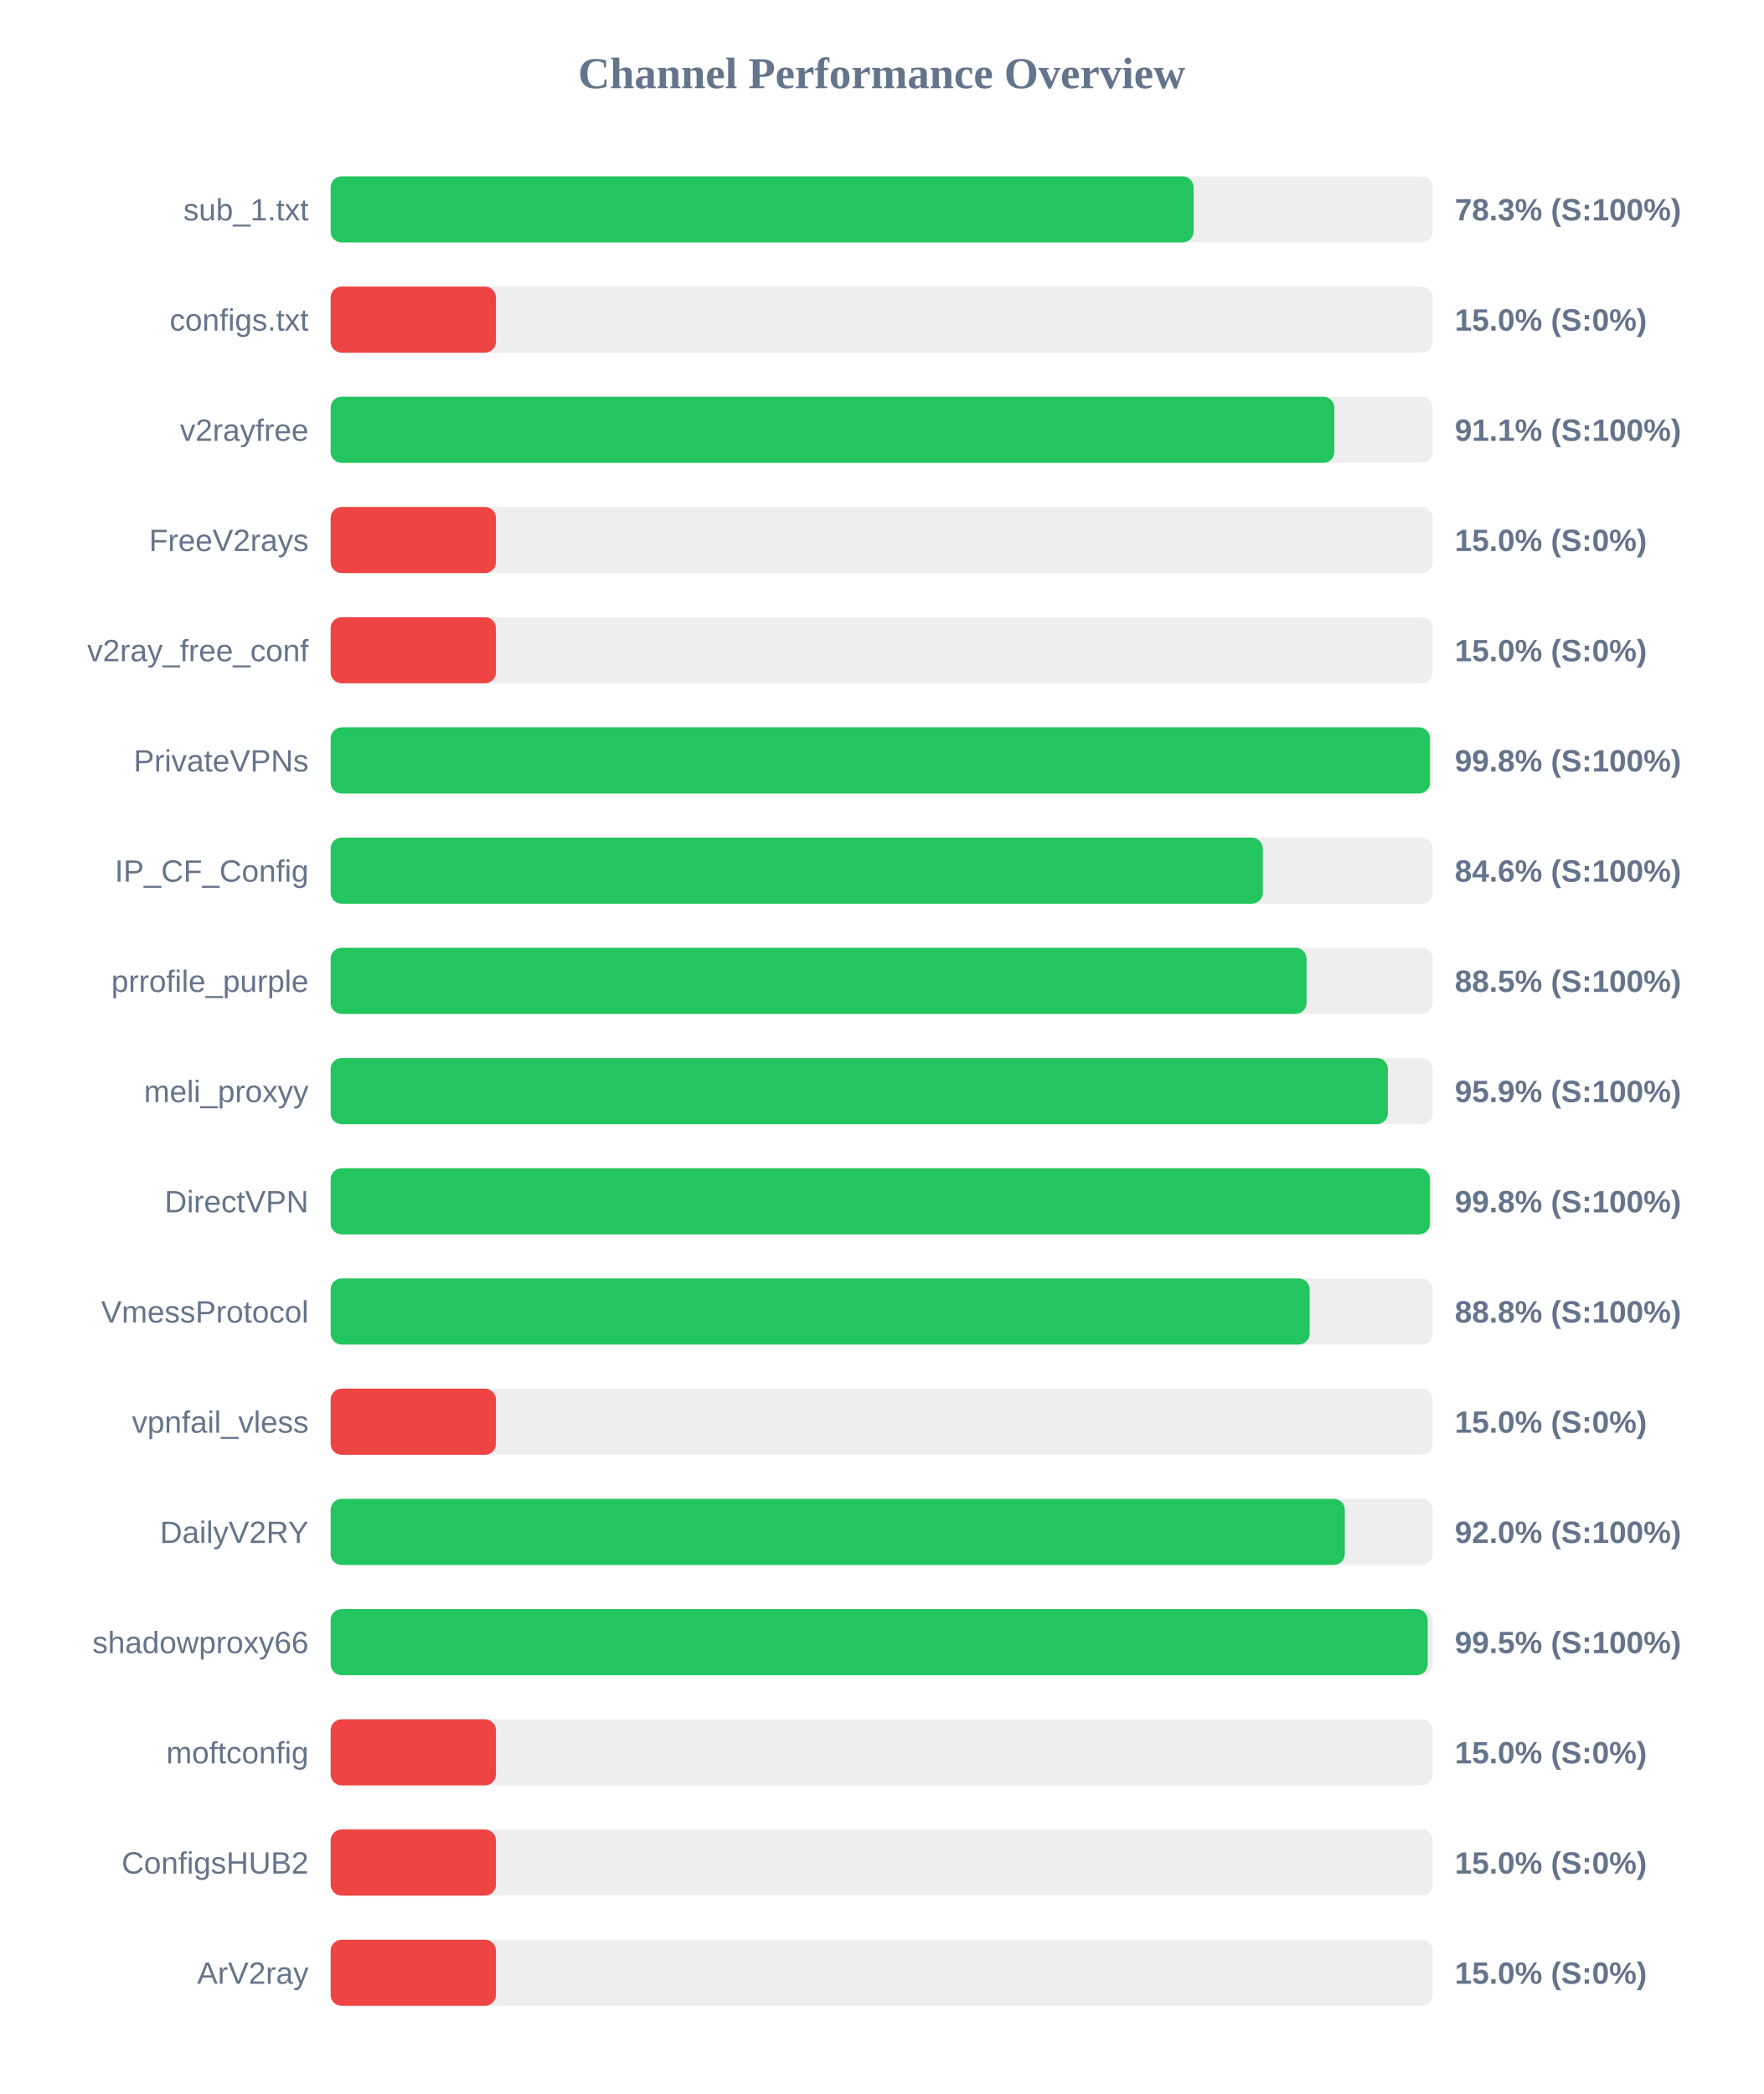
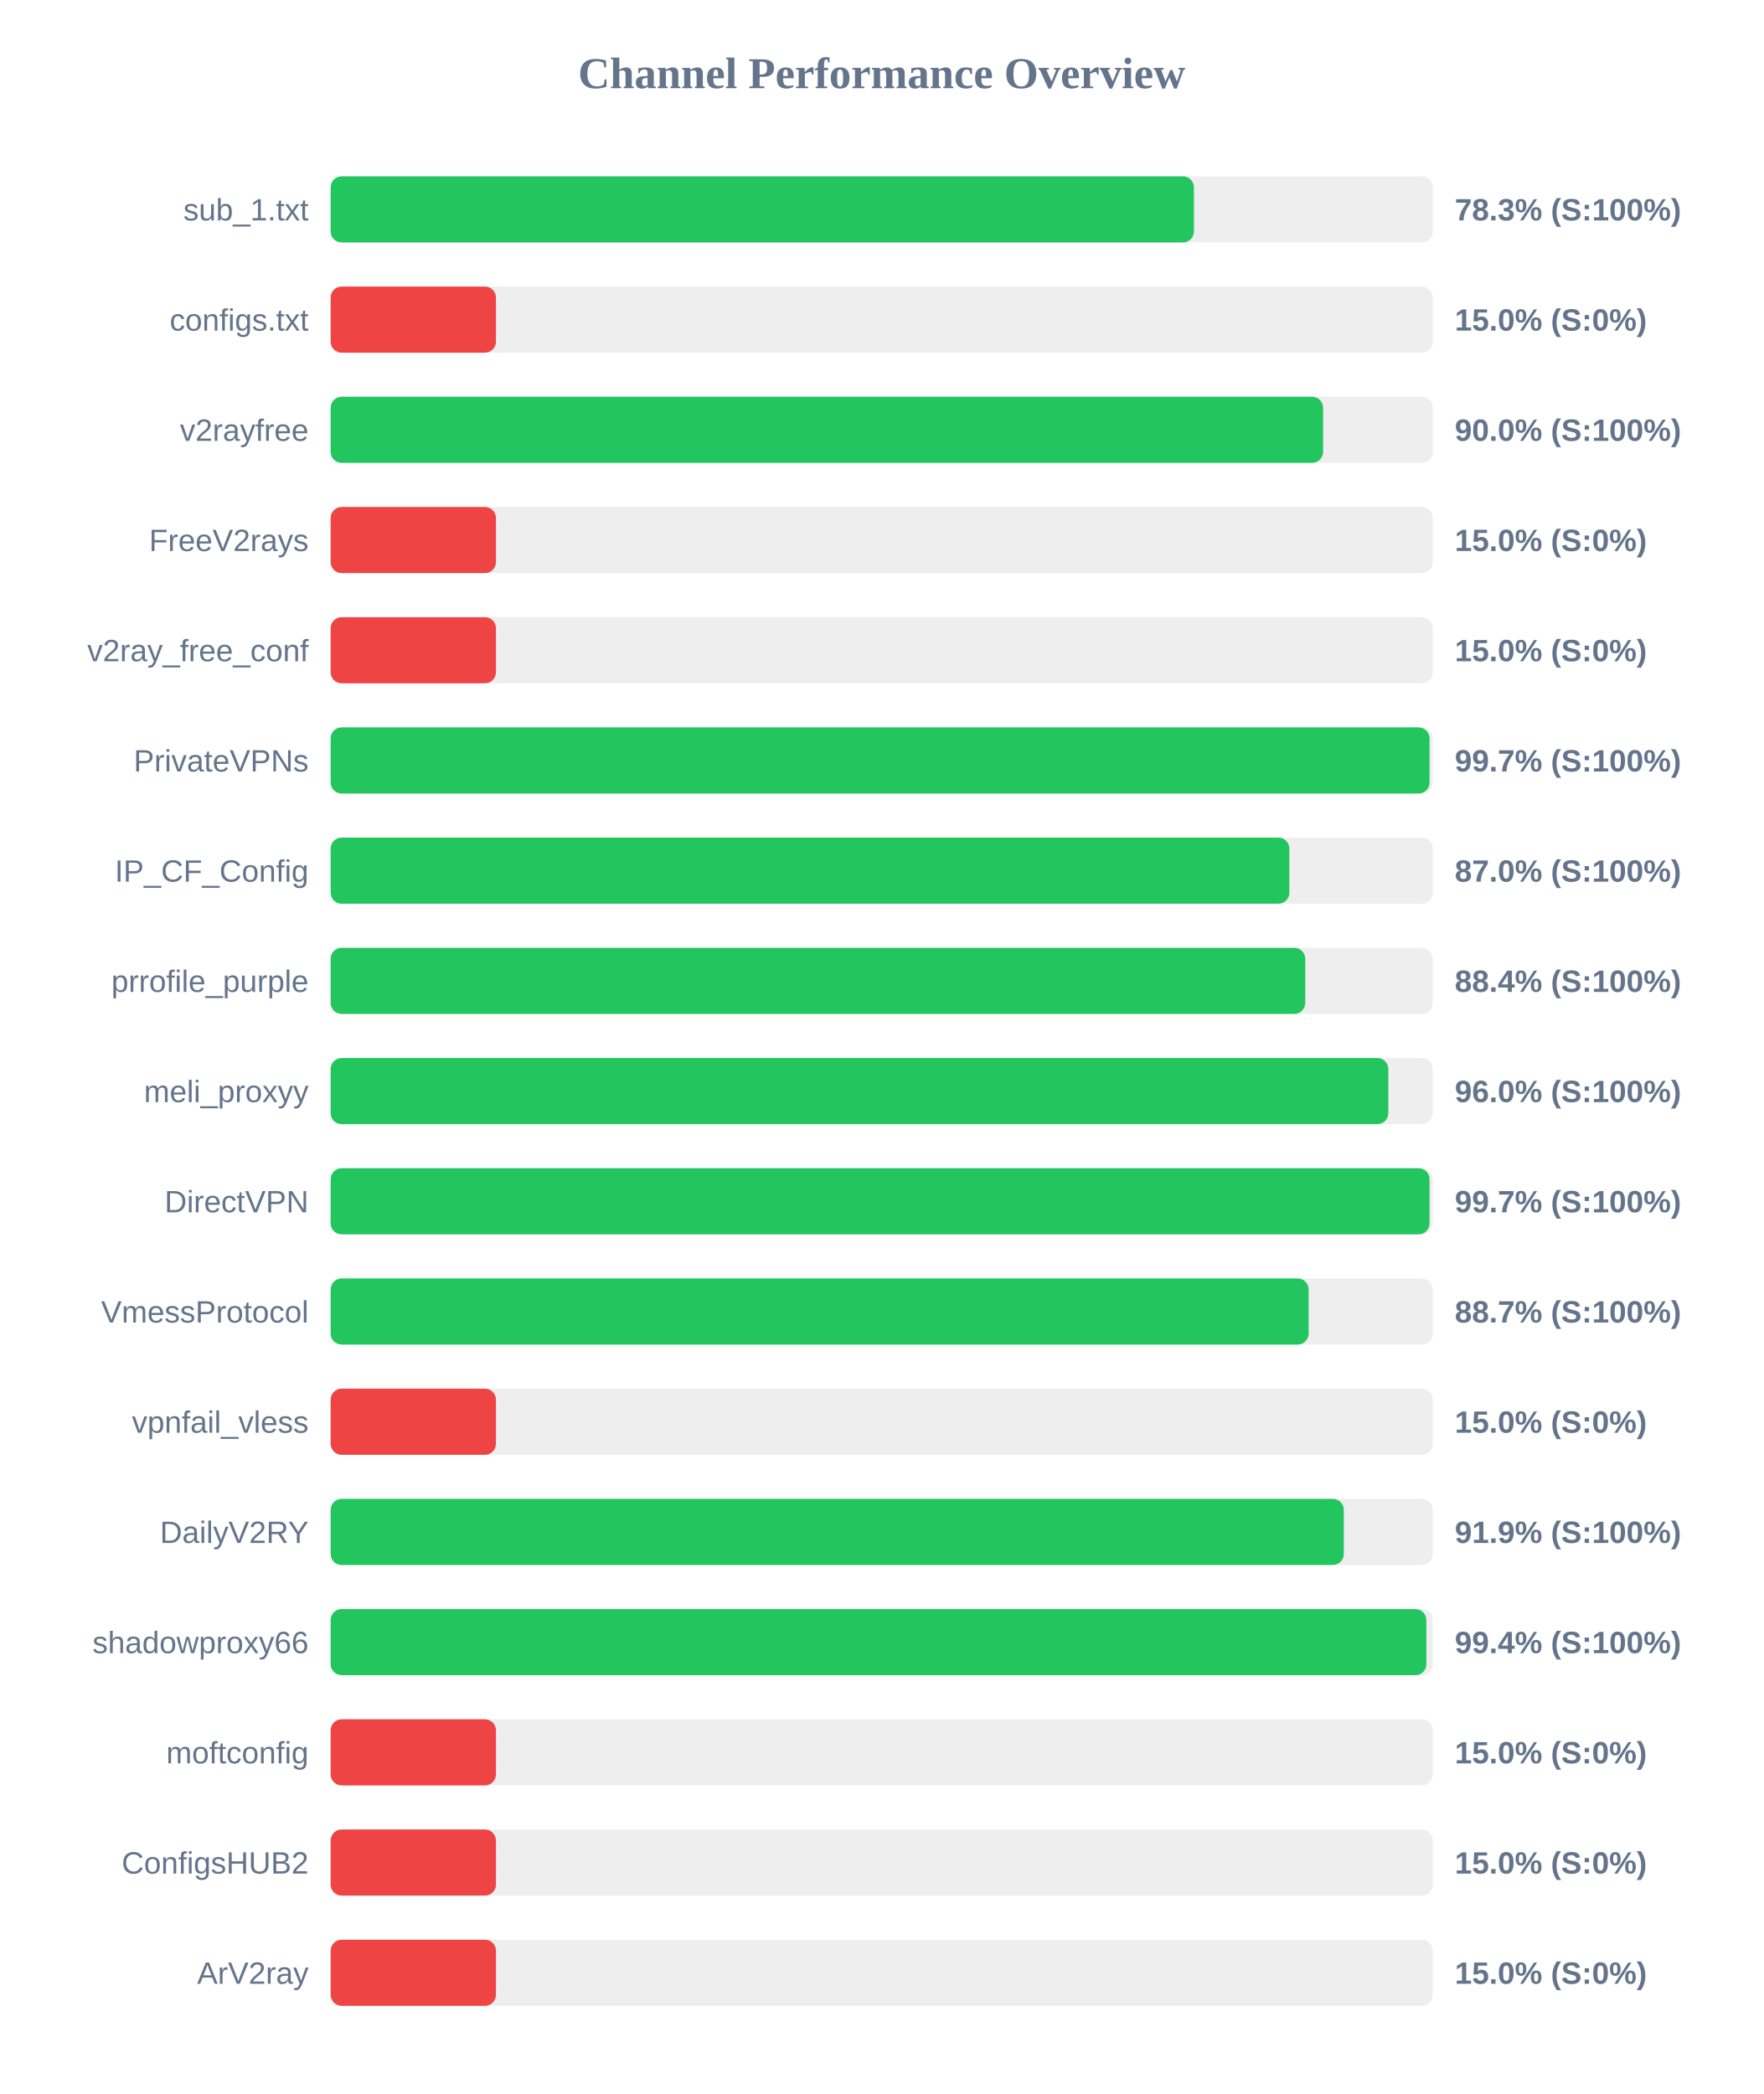
<svg xmlns="http://www.w3.org/2000/svg" width="800" height="950" version="1.1">
  <style>
        .row { font: 14px Arial; fill: #64748b; }
        .score { font: bold 14px Arial; fill: #64748b; }
    </style>
  <text x="400" y="40" text-anchor="middle" font-size="20px" font-weight="bold" fill="#64748b">Channel Performance Overview</text>
  <rect x="150" y="80" width="500" height="30" fill="#eee" rx="5" />
-   <rect x="150" y="80" width="391.5" height="30" fill="#22c55e" rx="5" />
+   <rect x="150" y="80" width="391.65" height="30" fill="#22c55e" rx="5" />
  <text x="140" y="100" text-anchor="end" class="row">sub_1.txt</text>
  <text x="660" y="100" text-anchor="start" class="score">78.3% (S:100%)</text>
  <rect x="150" y="130" width="500" height="30" fill="#eee" rx="5" />
  <rect x="150" y="130" width="75.0" height="30" fill="#ef4444" rx="5" />
  <text x="140" y="150" text-anchor="end" class="row">configs.txt</text>
  <text x="660" y="150" text-anchor="start" class="score">15.0% (S:0%)</text>
  <rect x="150" y="180" width="500" height="30" fill="#eee" rx="5" />
-   <rect x="150" y="180" width="455.35" height="30" fill="#22c55e" rx="5" />
+   <rect x="150" y="180" width="450.25" height="30" fill="#22c55e" rx="5" />
  <text x="140" y="200" text-anchor="end" class="row">v2rayfree</text>
-   <text x="660" y="200" text-anchor="start" class="score">91.1% (S:100%)</text>
+   <text x="660" y="200" text-anchor="start" class="score">90.0% (S:100%)</text>
  <rect x="150" y="230" width="500" height="30" fill="#eee" rx="5" />
  <rect x="150" y="230" width="75.0" height="30" fill="#ef4444" rx="5" />
  <text x="140" y="250" text-anchor="end" class="row">FreeV2rays</text>
  <text x="660" y="250" text-anchor="start" class="score">15.0% (S:0%)</text>
  <rect x="150" y="280" width="500" height="30" fill="#eee" rx="5" />
  <rect x="150" y="280" width="75.0" height="30" fill="#ef4444" rx="5" />
  <text x="140" y="300" text-anchor="end" class="row">v2ray_free_conf</text>
  <text x="660" y="300" text-anchor="start" class="score">15.0% (S:0%)</text>
  <rect x="150" y="330" width="500" height="30" fill="#eee" rx="5" />
-   <rect x="150" y="330" width="498.75" height="30" fill="#22c55e" rx="5" />
+   <rect x="150" y="330" width="498.55" height="30" fill="#22c55e" rx="5" />
  <text x="140" y="350" text-anchor="end" class="row">PrivateVPNs</text>
-   <text x="660" y="350" text-anchor="start" class="score">99.8% (S:100%)</text>
+   <text x="660" y="350" text-anchor="start" class="score">99.7% (S:100%)</text>
  <rect x="150" y="380" width="500" height="30" fill="#eee" rx="5" />
-   <rect x="150" y="380" width="422.9" height="30" fill="#22c55e" rx="5" />
+   <rect x="150" y="380" width="434.95" height="30" fill="#22c55e" rx="5" />
  <text x="140" y="400" text-anchor="end" class="row">IP_CF_Config</text>
-   <text x="660" y="400" text-anchor="start" class="score">84.6% (S:100%)</text>
+   <text x="660" y="400" text-anchor="start" class="score">87.0% (S:100%)</text>
  <rect x="150" y="430" width="500" height="30" fill="#eee" rx="5" />
-   <rect x="150" y="430" width="442.75" height="30" fill="#22c55e" rx="5" />
+   <rect x="150" y="430" width="442.15" height="30" fill="#22c55e" rx="5" />
  <text x="140" y="450" text-anchor="end" class="row">prrofile_purple</text>
-   <text x="660" y="450" text-anchor="start" class="score">88.5% (S:100%)</text>
+   <text x="660" y="450" text-anchor="start" class="score">88.4% (S:100%)</text>
  <rect x="150" y="480" width="500" height="30" fill="#eee" rx="5" />
-   <rect x="150" y="480" width="479.65" height="30" fill="#22c55e" rx="5" />
+   <rect x="150" y="480" width="479.85" height="30" fill="#22c55e" rx="5" />
  <text x="140" y="500" text-anchor="end" class="row">meli_proxyy</text>
-   <text x="660" y="500" text-anchor="start" class="score">95.9% (S:100%)</text>
+   <text x="660" y="500" text-anchor="start" class="score">96.0% (S:100%)</text>
  <rect x="150" y="530" width="500" height="30" fill="#eee" rx="5" />
-   <rect x="150" y="530" width="498.75" height="30" fill="#22c55e" rx="5" />
+   <rect x="150" y="530" width="498.55" height="30" fill="#22c55e" rx="5" />
  <text x="140" y="550" text-anchor="end" class="row">DirectVPN</text>
-   <text x="660" y="550" text-anchor="start" class="score">99.8% (S:100%)</text>
+   <text x="660" y="550" text-anchor="start" class="score">99.7% (S:100%)</text>
  <rect x="150" y="580" width="500" height="30" fill="#eee" rx="5" />
-   <rect x="150" y="580" width="444.15" height="30" fill="#22c55e" rx="5" />
+   <rect x="150" y="580" width="443.7" height="30" fill="#22c55e" rx="5" />
  <text x="140" y="600" text-anchor="end" class="row">VmessProtocol</text>
-   <text x="660" y="600" text-anchor="start" class="score">88.8% (S:100%)</text>
+   <text x="660" y="600" text-anchor="start" class="score">88.7% (S:100%)</text>
  <rect x="150" y="630" width="500" height="30" fill="#eee" rx="5" />
  <rect x="150" y="630" width="75.0" height="30" fill="#ef4444" rx="5" />
  <text x="140" y="650" text-anchor="end" class="row">vpnfail_vless</text>
  <text x="660" y="650" text-anchor="start" class="score">15.0% (S:0%)</text>
  <rect x="150" y="680" width="500" height="30" fill="#eee" rx="5" />
-   <rect x="150" y="680" width="460.1" height="30" fill="#22c55e" rx="5" />
+   <rect x="150" y="680" width="459.65" height="30" fill="#22c55e" rx="5" />
  <text x="140" y="700" text-anchor="end" class="row">DailyV2RY</text>
-   <text x="660" y="700" text-anchor="start" class="score">92.0% (S:100%)</text>
+   <text x="660" y="700" text-anchor="start" class="score">91.9% (S:100%)</text>
  <rect x="150" y="730" width="500" height="30" fill="#eee" rx="5" />
-   <rect x="150" y="730" width="497.7" height="30" fill="#22c55e" rx="5" />
+   <rect x="150" y="730" width="497.1" height="30" fill="#22c55e" rx="5" />
  <text x="140" y="750" text-anchor="end" class="row">shadowproxy66</text>
-   <text x="660" y="750" text-anchor="start" class="score">99.5% (S:100%)</text>
+   <text x="660" y="750" text-anchor="start" class="score">99.4% (S:100%)</text>
  <rect x="150" y="780" width="500" height="30" fill="#eee" rx="5" />
  <rect x="150" y="780" width="75.0" height="30" fill="#ef4444" rx="5" />
  <text x="140" y="800" text-anchor="end" class="row">moftconfig</text>
  <text x="660" y="800" text-anchor="start" class="score">15.0% (S:0%)</text>
  <rect x="150" y="830" width="500" height="30" fill="#eee" rx="5" />
  <rect x="150" y="830" width="75.0" height="30" fill="#ef4444" rx="5" />
  <text x="140" y="850" text-anchor="end" class="row">ConfigsHUB2</text>
  <text x="660" y="850" text-anchor="start" class="score">15.0% (S:0%)</text>
  <rect x="150" y="880" width="500" height="30" fill="#eee" rx="5" />
  <rect x="150" y="880" width="75.0" height="30" fill="#ef4444" rx="5" />
  <text x="140" y="900" text-anchor="end" class="row">ArV2ray</text>
  <text x="660" y="900" text-anchor="start" class="score">15.0% (S:0%)</text>
</svg>
